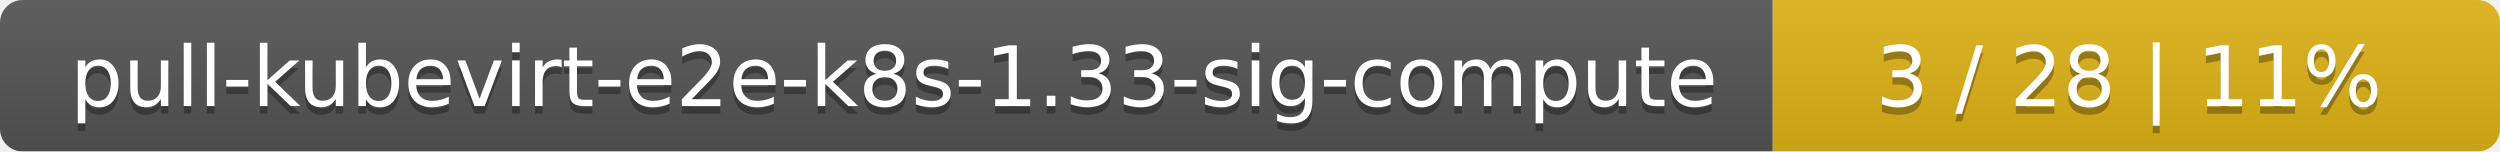
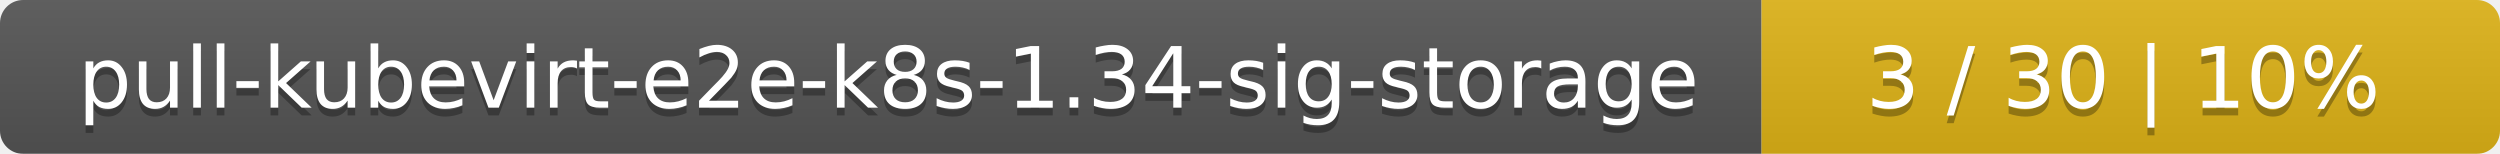
- <svg xmlns="http://www.w3.org/2000/svg" width="330" height="20">
+ <svg xmlns="http://www.w3.org/2000/svg" width="325" height="20">
  <linearGradient id="smooth" x2="0" y2="100%">
    <stop offset="0" stop-color="#bbb" stop-opacity=".1" />
    <stop offset="1" stop-opacity=".1" />
  </linearGradient>
  <mask id="round">
-     <rect width="330" height="20" rx="3" fill="#fff" />
+     <rect width="325" height="20" rx="3" fill="#fff" />
  </mask>
  <g mask="url(#round)">
-     <rect width="234" height="20" fill="#555" />
-     <rect x="234" width="96" height="20" fill="#dfb317" />
-     <rect width="330" height="20" fill="url(#smooth)" />
+     <rect width="229" height="20" fill="#555" />
+     <rect x="229" width="96" height="20" fill="#dfb317" />
+     <rect width="325" height="20" fill="url(#smooth)" />
  </g>
  <g fill="#fff" text-anchor="middle" font-family="DejaVu Sans,Verdana,Geneva,sans-serif" font-size="11">
-     <text x="118" y="15" fill="#010101" fill-opacity=".3">pull-kubevirt-e2e-k8s-1.33-sig-compute</text>
-     <text x="118" y="14">pull-kubevirt-e2e-k8s-1.33-sig-compute</text>
-     <text x="281" y="15" fill="#010101" fill-opacity=".3">3 / 28    |    11%</text>
-     <text x="281" y="14">3 / 28    |    11%</text>
+     <text x="115.5" y="15" fill="#010101" fill-opacity=".3">pull-kubevirt-e2e-k8s-1.34-sig-storage</text>
+     <text x="115.5" y="14">pull-kubevirt-e2e-k8s-1.34-sig-storage</text>
+     <text x="276" y="15" fill="#010101" fill-opacity=".3">3 / 30    |    10%</text>
+     <text x="276" y="14">3 / 30    |    10%</text>
  </g>
</svg>
